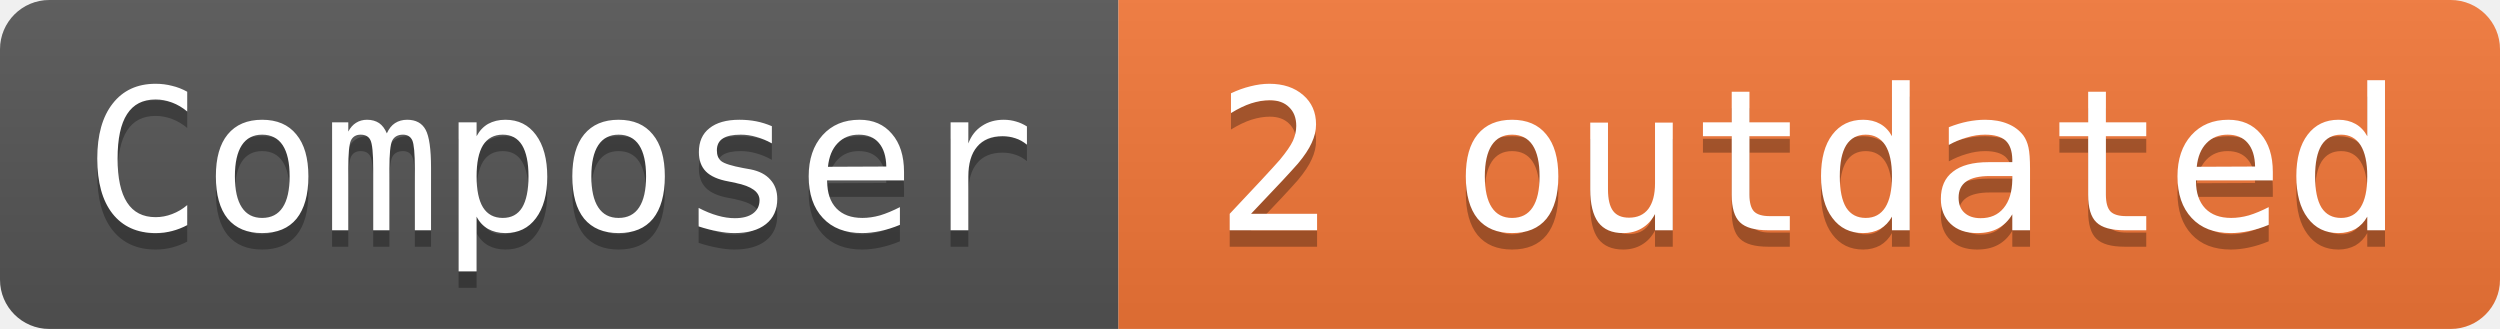
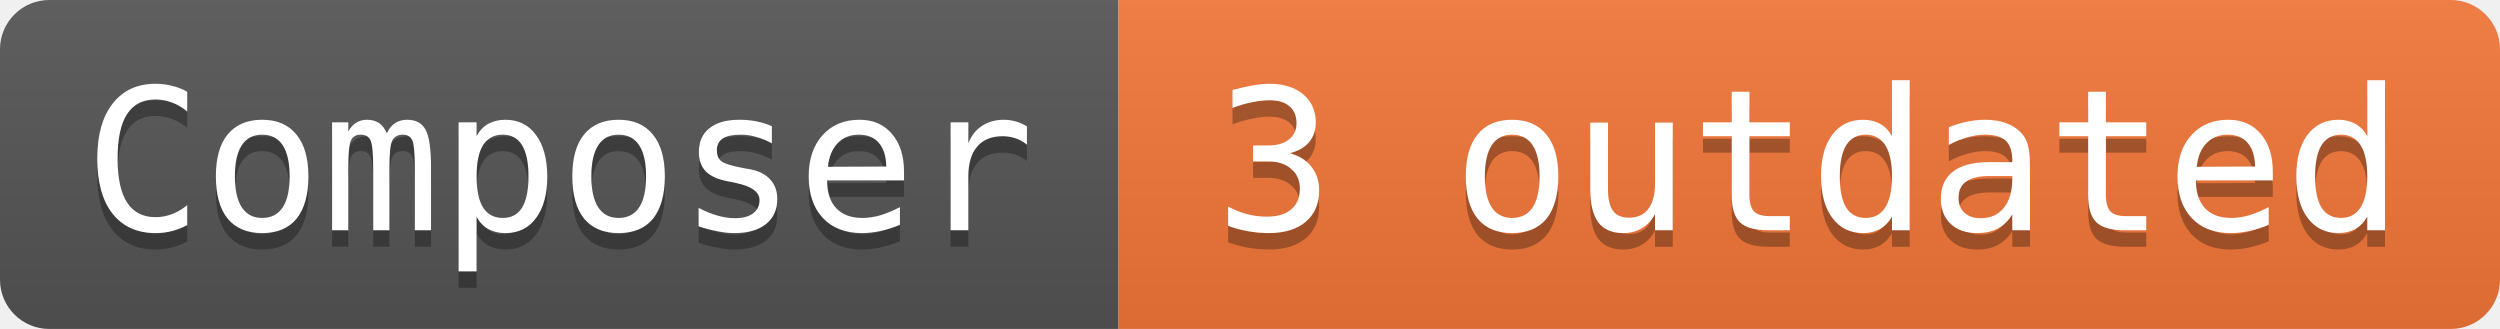
- <svg xmlns="http://www.w3.org/2000/svg" width="152" height="20" role="img" aria-label="Composer: 2 outdated">
+ <svg xmlns="http://www.w3.org/2000/svg" width="152" height="20" role="img" aria-label="Composer: 3 outdated">
  <linearGradient id="s" x2="0" y2="100%">
    <stop offset="0" stop-color="#bbb" stop-opacity=".1" />
    <stop offset="1" stop-opacity=".1" />
  </linearGradient>
  <clipPath id="r">
    <rect width="152" height="20" rx="3" fill="#fff" />
  </clipPath>
  <g clip-path="url(#r)">
    <rect width="68" height="20" fill="#555" />
    <rect x="68" width="84" height="20" fill="#f47738" />
    <rect width="152" height="20" fill="url(#s)" />
  </g>
  <g fill="#ffffff" font-family="Consolas, monospace" font-size="12">
    <text aria-hidden="true" x="34" y="15" fill="#010101" fill-opacity=".3" text-anchor="middle">Composer</text>
    <text x="34" y="14" fill="#ffffff" text-anchor="middle">Composer</text>
-     <text aria-hidden="true" x="110" y="15" fill="#010101" fill-opacity=".3" text-anchor="middle">2 outdated</text>
-     <text x="110" y="14" fill="#ffffff" text-anchor="middle">2 outdated</text>
+     <text aria-hidden="true" x="110" y="15" fill="#010101" fill-opacity=".3" text-anchor="middle">3 outdated</text>
+     <text x="110" y="14" fill="#ffffff" text-anchor="middle">3 outdated</text>
  </g>
</svg>
